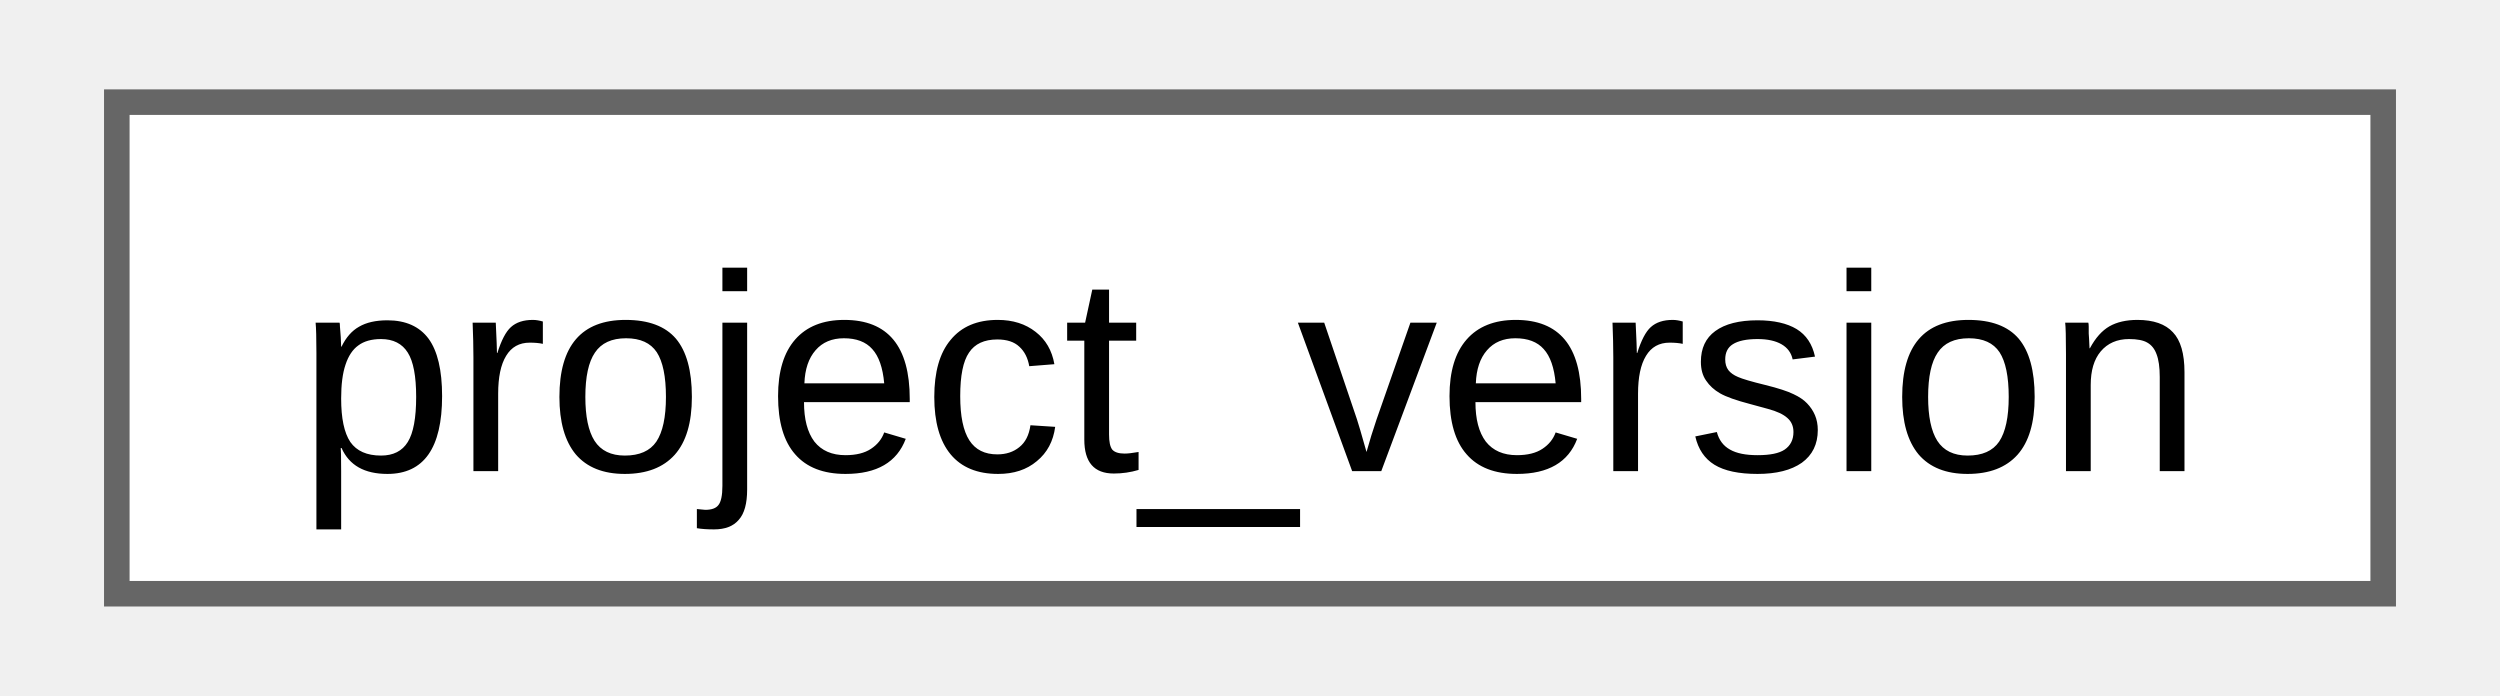
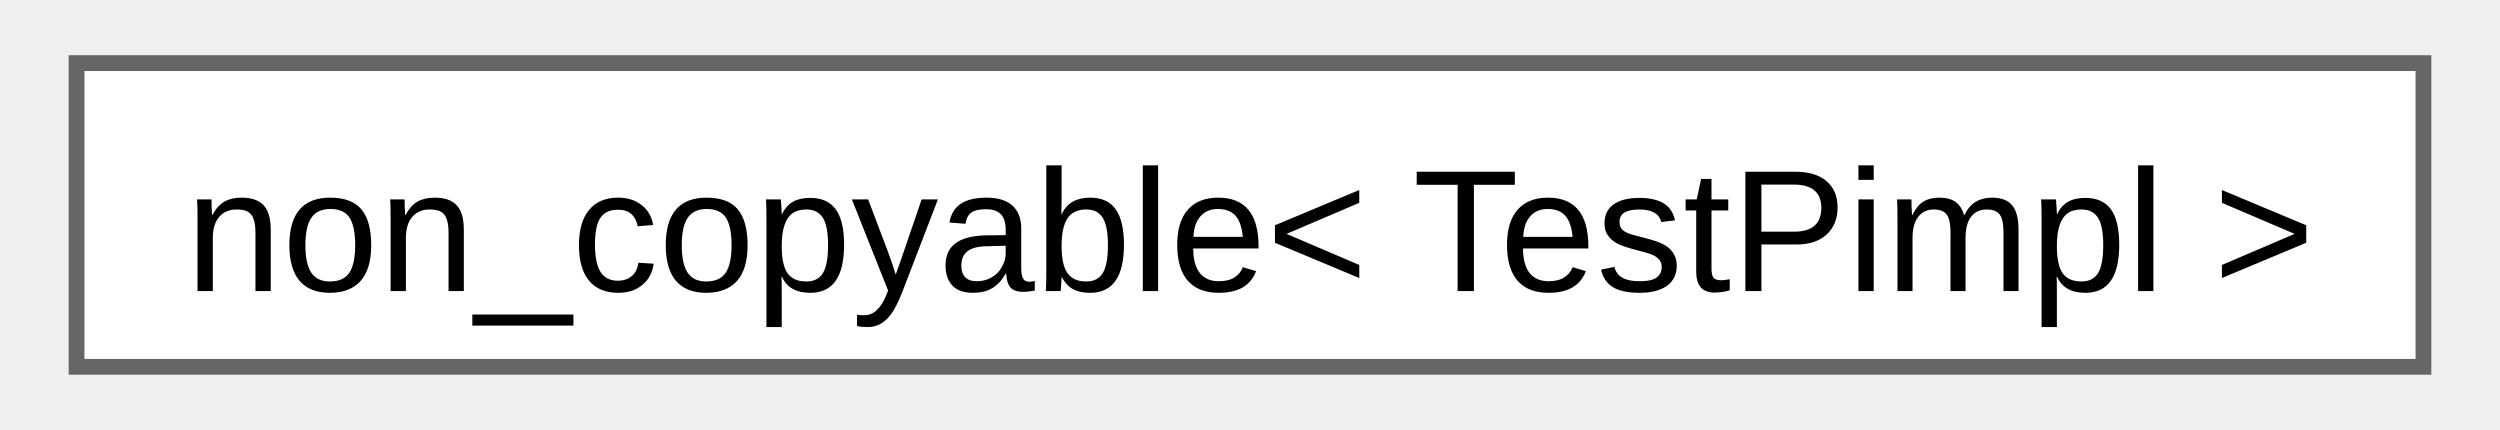
- <svg xmlns="http://www.w3.org/2000/svg" xmlns:xlink="http://www.w3.org/1999/xlink" width="97pt" height="27pt" viewBox="0.00 0.00 96.75 27.25">
+ <svg xmlns="http://www.w3.org/2000/svg" xmlns:xlink="http://www.w3.org/1999/xlink" width="157pt" height="27pt" viewBox="0.00 0.00 156.75 27.25">
  <g id="graph0" class="graph" transform="scale(1 1) rotate(0) translate(4 23.25)">
    <g id="Node000000" class="node">
      <g id="a_Node000000">
-         <a xlink:href="da/db3/structfloppy_1_1meta_1_1project__version.html" target="_top" xlink:title="Project version constexpr structure. Equals to current cmake/conan version.">
-           <polygon fill="white" stroke="#666666" points="88.75,-19.25 0,-19.25 0,0 88.75,0 88.75,-19.25" />
-           <text text-anchor="middle" x="44.38" y="-4.8" font-family="Arial" font-size="11.00">project_version</text>
+         <a xlink:href="d7/d83/structfloppy_1_1traits_1_1non__copyable.html" target="_top" xlink:title=" ">
+           <polygon fill="white" stroke="#666666" points="148.75,-19.25 0,-19.25 0,0 148.75,0 148.75,-19.25" />
+           <text text-anchor="middle" x="74.38" y="-4.8" font-family="Arial" font-size="11.00">non_copyable&lt; TestPimpl &gt;</text>
        </a>
      </g>
    </g>
  </g>
</svg>
